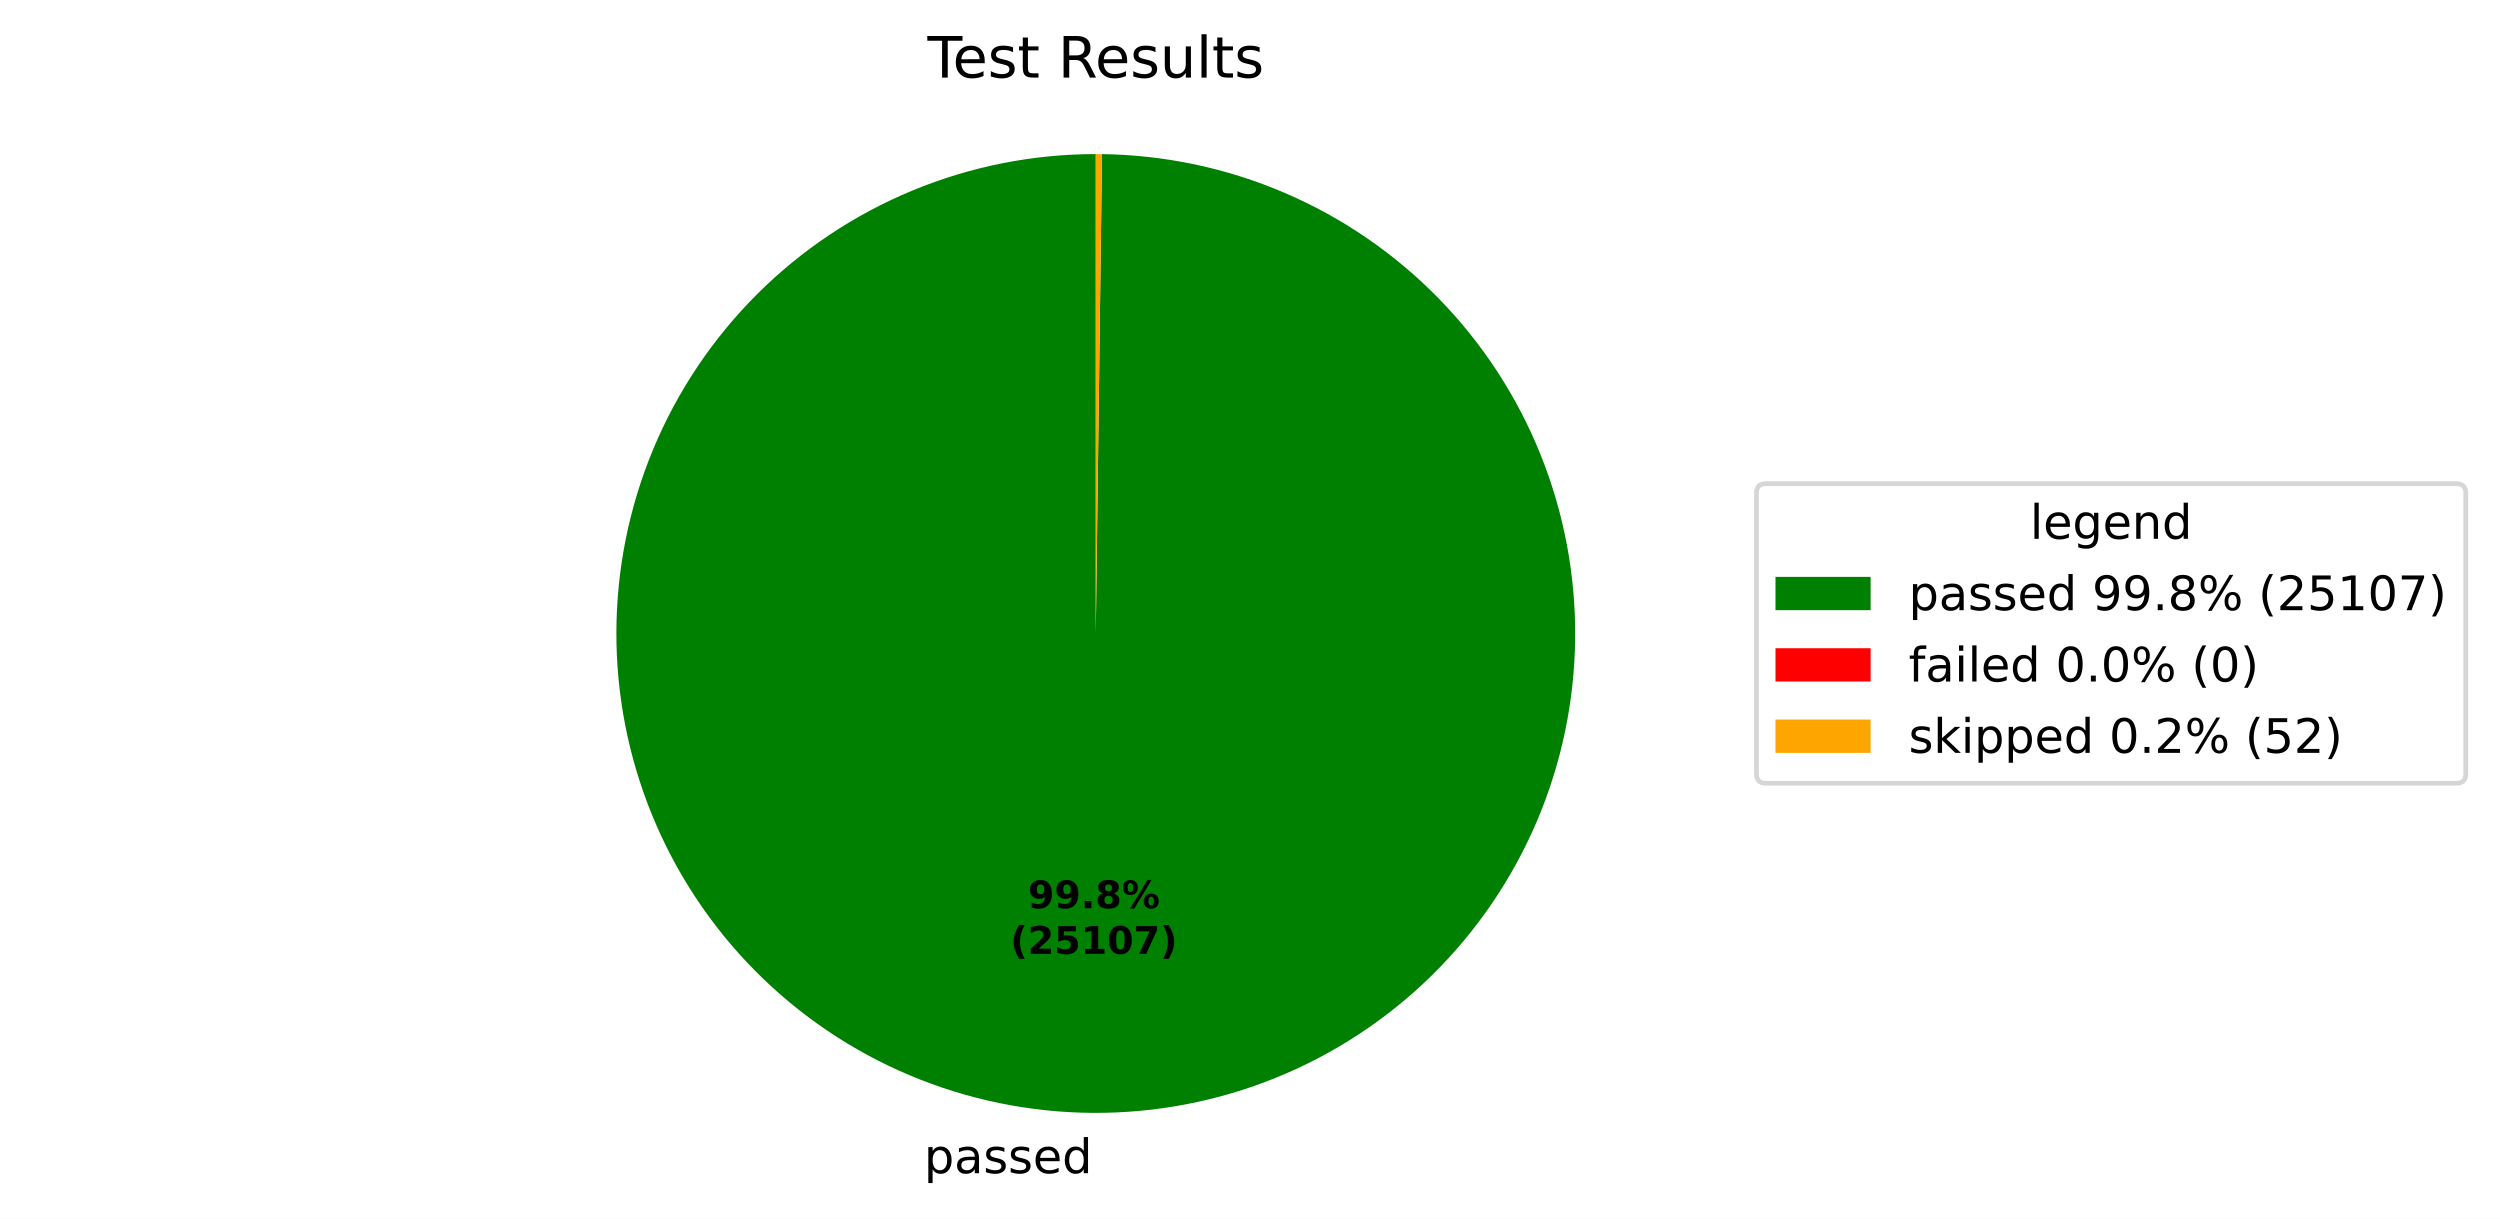
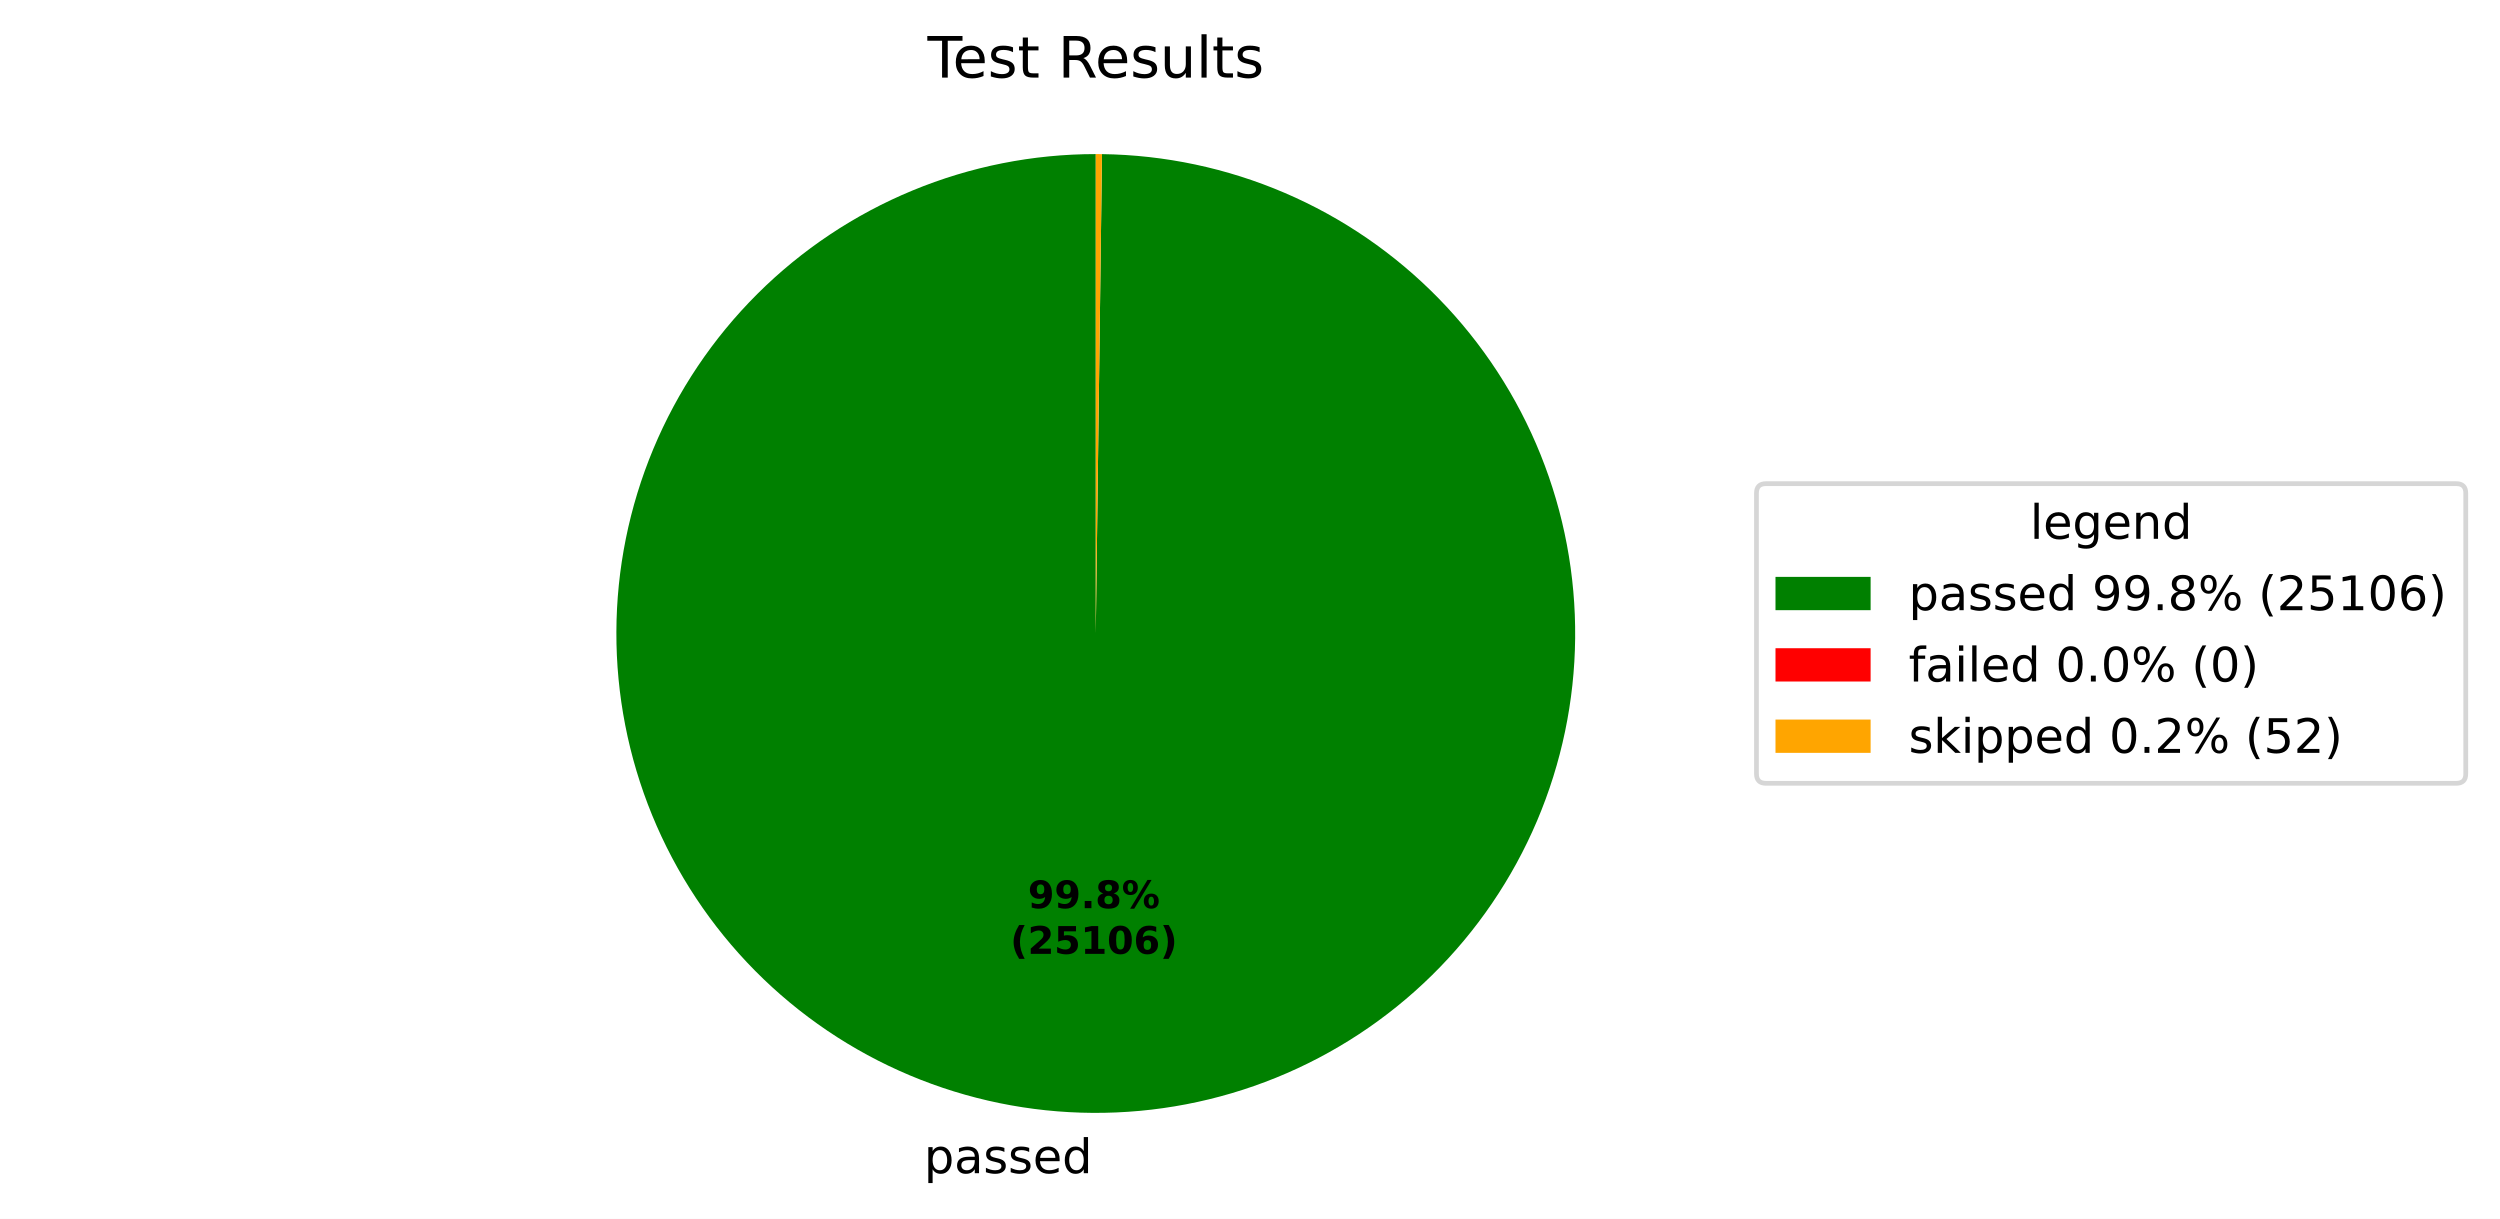
<svg xmlns="http://www.w3.org/2000/svg" xmlns:xlink="http://www.w3.org/1999/xlink" width="525.656pt" height="256.276pt" viewBox="0 0 525.656 256.276" version="1.1">
  <defs>
    <style type="text/css">*{stroke-linejoin: round; stroke-linecap: butt}</style>
  </defs>
  <g id="figure_1">
    <g id="patch_1">
      <path d="M 0 256.276  L 525.656 256.276  L 525.656 0  L 0 0  z " style="fill: #ffffff" />
    </g>
    <g id="axes_1">
      <g id="patch_2">
-         <path d="M 230.4 32.398  C 217.191 32.398 204.109 34.995 191.901 40.04  C 179.693 45.085 168.595 52.481 159.239 61.806  C 149.884 71.131 142.452 82.205 137.367 94.397  C 132.282 106.589 129.643 119.662 129.601 132.871  C 129.558 146.08 132.112 159.17 137.117 171.394  C 142.123 183.619 149.483 194.741 158.777 204.127  C 168.072 213.512 179.122 220.98 191.297 226.105  C 203.472 231.229 216.536 233.91 229.745 233.996  C 242.955 234.082 256.053 231.57 268.293 226.604  C 280.534 221.639 291.68 214.315 301.096 205.051  C 310.511 195.786 318.015 184.761 323.179 172.603  C 328.343 160.444 331.067 147.389 331.195 134.18  C 331.324 120.971 328.855 107.865 323.929 95.608  C 319.003 83.352 311.715 72.182 302.482 62.736  C 293.248 53.29 282.247 45.751 270.105 40.548  C 257.964 35.344 244.917 32.578 231.709 32.407  L 230.4 133.198  z " style="fill: #008000" />
+         <path d="M 230.4 32.398  C 217.191 32.398 204.109 34.995 191.901 40.04  C 179.693 45.085 168.595 52.481 159.239 61.806  C 149.884 71.131 142.452 82.205 137.367 94.397  C 132.282 106.589 129.643 119.662 129.601 132.871  C 129.558 146.08 132.112 159.17 137.117 171.394  C 142.123 183.619 149.483 194.741 158.777 204.127  C 168.072 213.512 179.122 220.98 191.297 226.105  C 203.472 231.229 216.536 233.91 229.745 233.996  C 242.955 234.082 256.053 231.57 268.293 226.604  C 280.534 221.639 291.68 214.315 301.095 205.051  C 310.511 195.786 318.015 184.761 323.179 172.603  C 328.343 160.444 331.067 147.389 331.195 134.18  C 331.324 120.971 328.855 107.865 323.929 95.608  C 319.003 83.352 311.715 72.182 302.482 62.736  C 293.248 53.29 282.247 45.751 270.105 40.548  C 257.964 35.344 244.917 32.578 231.709 32.407  L 230.4 133.198  z " style="fill: #008000" />
      </g>
      <g id="patch_3">
        <path d="M 231.709 32.407  C 231.709 32.407 231.709 32.407 231.709 32.407  L 230.4 133.198  z " style="fill: #ff0000" />
      </g>
      <g id="patch_4">
        <path d="M 231.709 32.407  C 231.491 32.404 231.273 32.402 231.055 32.4  C 230.836 32.399 230.618 32.398 230.4 32.398  L 230.4 133.198  z " style="fill: #ffa500" />
      </g>
      <g id="matplotlib.axis_1" />
      <g id="matplotlib.axis_2" />
      <g id="text_1">
-         <g transform="translate(194.2832 246.6738) scale(0.1 -0.1)">
+         <g transform="translate(194.2831 246.6738) scale(0.1 -0.1)">
          <defs>
            <path id="DejaVuSans-53" d="M 1159 525  L 1159 -1331  L 581 -1331  L 581 3500  L 1159 3500  L 1159 2969  Q 1341 3281 1617 3432  Q 1894 3584 2278 3584  Q 2916 3584 3314 3078  Q 3713 2572 3713 1747  Q 3713 922 3314 415  Q 2916 -91 2278 -91  Q 1894 -91 1617 61  Q 1341 213 1159 525  z M 3116 1747  Q 3116 2381 2855 2742  Q 2594 3103 2138 3103  Q 1681 3103 1420 2742  Q 1159 2381 1159 1747  Q 1159 1113 1420 752  Q 1681 391 2138 391  Q 2594 391 2855 752  Q 3116 1113 3116 1747  z " transform="scale(0.015625)" />
            <path id="DejaVuSans-44" d="M 2194 1759  Q 1497 1759 1228 1600  Q 959 1441 959 1056  Q 959 750 1161 570  Q 1363 391 1709 391  Q 2188 391 2477 730  Q 2766 1069 2766 1631  L 2766 1759  L 2194 1759  z M 3341 1997  L 3341 0  L 2766 0  L 2766 531  Q 2569 213 2275 61  Q 1981 -91 1556 -91  Q 1019 -91 701 211  Q 384 513 384 1019  Q 384 1609 779 1909  Q 1175 2209 1959 2209  L 2766 2209  L 2766 2266  Q 2766 2663 2505 2880  Q 2244 3097 1772 3097  Q 1472 3097 1187 3025  Q 903 2953 641 2809  L 641 3341  Q 956 3463 1253 3523  Q 1550 3584 1831 3584  Q 2591 3584 2966 3190  Q 3341 2797 3341 1997  z " transform="scale(0.015625)" />
            <path id="DejaVuSans-56" d="M 2834 3397  L 2834 2853  Q 2591 2978 2328 3040  Q 2066 3103 1784 3103  Q 1356 3103 1142 2972  Q 928 2841 928 2578  Q 928 2378 1081 2264  Q 1234 2150 1697 2047  L 1894 2003  Q 2506 1872 2764 1633  Q 3022 1394 3022 966  Q 3022 478 2636 193  Q 2250 -91 1575 -91  Q 1294 -91 989 -36  Q 684 19 347 128  L 347 722  Q 666 556 975 473  Q 1284 391 1588 391  Q 1994 391 2212 530  Q 2431 669 2431 922  Q 2431 1156 2273 1281  Q 2116 1406 1581 1522  L 1381 1569  Q 847 1681 609 1914  Q 372 2147 372 2553  Q 372 3047 722 3315  Q 1072 3584 1716 3584  Q 2034 3584 2315 3537  Q 2597 3491 2834 3397  z " transform="scale(0.015625)" />
            <path id="DejaVuSans-48" d="M 3597 1894  L 3597 1613  L 953 1613  Q 991 1019 1311 708  Q 1631 397 2203 397  Q 2534 397 2845 478  Q 3156 559 3463 722  L 3463 178  Q 3153 47 2828 -22  Q 2503 -91 2169 -91  Q 1331 -91 842 396  Q 353 884 353 1716  Q 353 2575 817 3079  Q 1281 3584 2069 3584  Q 2775 3584 3186 3129  Q 3597 2675 3597 1894  z M 3022 2063  Q 3016 2534 2758 2815  Q 2500 3097 2075 3097  Q 1594 3097 1305 2825  Q 1016 2553 972 2059  L 3022 2063  z " transform="scale(0.015625)" />
            <path id="DejaVuSans-47" d="M 2906 2969  L 2906 4863  L 3481 4863  L 3481 0  L 2906 0  L 2906 525  Q 2725 213 2448 61  Q 2172 -91 1784 -91  Q 1150 -91 751 415  Q 353 922 353 1747  Q 353 2572 751 3078  Q 1150 3584 1784 3584  Q 2172 3584 2448 3432  Q 2725 3281 2906 2969  z M 947 1747  Q 947 1113 1208 752  Q 1469 391 1925 391  Q 2381 391 2643 752  Q 2906 1113 2906 1747  Q 2906 2381 2643 2742  Q 2381 3103 1925 3103  Q 1469 3103 1208 2742  Q 947 2381 947 1747  z " transform="scale(0.015625)" />
          </defs>
          <use xlink:href="#DejaVuSans-53" />
          <use xlink:href="#DejaVuSans-44" transform="translate(63.48438 0)" />
          <use xlink:href="#DejaVuSans-56" transform="translate(124.7656 0)" />
          <use xlink:href="#DejaVuSans-56" transform="translate(176.8594 0)" />
          <use xlink:href="#DejaVuSans-48" transform="translate(228.9531 0)" />
          <use xlink:href="#DejaVuSans-47" transform="translate(290.4844 0)" />
        </g>
      </g>
      <g id="text_2">
        <g transform="translate(216.1304 190.9542) scale(0.08 -0.08)">
          <defs>
            <path id="DejaVuSans-Bold-1c" d="M 641 103  L 641 966  Q 928 831 1190 764  Q 1453 697 1709 697  Q 2247 697 2547 995  Q 2847 1294 2900 1881  Q 2688 1725 2447 1647  Q 2206 1569 1925 1569  Q 1209 1569 770 1986  Q 331 2403 331 3084  Q 331 3838 820 4291  Q 1309 4744 2131 4744  Q 3044 4744 3544 4128  Q 4044 3513 4044 2388  Q 4044 1231 3459 570  Q 2875 -91 1856 -91  Q 1528 -91 1228 -42  Q 928 6 641 103  z M 2125 2350  Q 2441 2350 2600 2554  Q 2759 2759 2759 3169  Q 2759 3575 2600 3781  Q 2441 3988 2125 3988  Q 1809 3988 1650 3781  Q 1491 3575 1491 3169  Q 1491 2759 1650 2554  Q 1809 2350 2125 2350  z " transform="scale(0.015625)" />
            <path id="DejaVuSans-Bold-11" d="M 653 1209  L 1778 1209  L 1778 0  L 653 0  L 653 1209  z " transform="scale(0.015625)" />
            <path id="DejaVuSans-Bold-1b" d="M 2228 2088  Q 1891 2088 1709 1903  Q 1528 1719 1528 1375  Q 1528 1031 1709 848  Q 1891 666 2228 666  Q 2563 666 2741 848  Q 2919 1031 2919 1375  Q 2919 1722 2741 1905  Q 2563 2088 2228 2088  z M 1350 2484  Q 925 2613 709 2878  Q 494 3144 494 3541  Q 494 4131 934 4440  Q 1375 4750 2228 4750  Q 3075 4750 3515 4442  Q 3956 4134 3956 3541  Q 3956 3144 3739 2878  Q 3522 2613 3097 2484  Q 3572 2353 3814 2058  Q 4056 1763 4056 1313  Q 4056 619 3595 264  Q 3134 -91 2228 -91  Q 1319 -91 855 264  Q 391 619 391 1313  Q 391 1763 633 2058  Q 875 2353 1350 2484  z M 1631 3419  Q 1631 3141 1786 2991  Q 1941 2841 2228 2841  Q 2509 2841 2662 2991  Q 2816 3141 2816 3419  Q 2816 3697 2662 3845  Q 2509 3994 2228 3994  Q 1941 3994 1786 3844  Q 1631 3694 1631 3419  z " transform="scale(0.015625)" />
            <path id="DejaVuSans-Bold-8" d="M 4959 1925  Q 4738 1925 4616 1733  Q 4494 1541 4494 1184  Q 4494 825 4614 633  Q 4734 441 4959 441  Q 5184 441 5303 633  Q 5422 825 5422 1184  Q 5422 1541 5301 1733  Q 5181 1925 4959 1925  z M 4959 2450  Q 5541 2450 5875 2112  Q 6209 1775 6209 1184  Q 6209 594 5875 251  Q 5541 -91 4959 -91  Q 4378 -91 4042 251  Q 3706 594 3706 1184  Q 3706 1772 4042 2111  Q 4378 2450 4959 2450  z M 2094 -91  L 1403 -91  L 4319 4750  L 5013 4750  L 2094 -91  z M 1453 4750  Q 2034 4750 2367 4411  Q 2700 4072 2700 3481  Q 2700 2891 2367 2550  Q 2034 2209 1453 2209  Q 872 2209 539 2550  Q 206 2891 206 3481  Q 206 4072 539 4411  Q 872 4750 1453 4750  z M 1453 4225  Q 1228 4225 1106 4031  Q 984 3838 984 3481  Q 984 3122 1106 2926  Q 1228 2731 1453 2731  Q 1678 2731 1798 2926  Q 1919 3122 1919 3481  Q 1919 3838 1797 4031  Q 1675 4225 1453 4225  z " transform="scale(0.015625)" />
          </defs>
          <use xlink:href="#DejaVuSans-Bold-1c" />
          <use xlink:href="#DejaVuSans-Bold-1c" transform="translate(69.57812 0)" />
          <use xlink:href="#DejaVuSans-Bold-11" transform="translate(139.1562 0)" />
          <use xlink:href="#DejaVuSans-Bold-1b" transform="translate(177.1406 0)" />
          <use xlink:href="#DejaVuSans-Bold-8" transform="translate(246.7188 0)" />
        </g>
        <g transform="translate(212.4354 200.5558) scale(0.08 -0.08)">
          <defs>
            <path id="DejaVuSans-Bold-b" d="M 2413 -844  L 1484 -844  Q 1006 -72 778 623  Q 550 1319 550 2003  Q 550 2688 779 3389  Q 1009 4091 1484 4856  L 2413 4856  Q 2013 4116 1813 3408  Q 1613 2700 1613 2009  Q 1613 1319 1811 609  Q 2009 -100 2413 -844  z " transform="scale(0.015625)" />
            <path id="DejaVuSans-Bold-15" d="M 1844 884  L 3897 884  L 3897 0  L 506 0  L 506 884  L 2209 2388  Q 2438 2594 2547 2791  Q 2656 2988 2656 3200  Q 2656 3528 2436 3728  Q 2216 3928 1850 3928  Q 1569 3928 1234 3808  Q 900 3688 519 3450  L 519 4475  Q 925 4609 1322 4679  Q 1719 4750 2100 4750  Q 2938 4750 3402 4381  Q 3866 4013 3866 3353  Q 3866 2972 3669 2642  Q 3472 2313 2841 1759  L 1844 884  z " transform="scale(0.015625)" />
            <path id="DejaVuSans-Bold-18" d="M 678 4666  L 3669 4666  L 3669 3781  L 1638 3781  L 1638 3059  Q 1775 3097 1914 3117  Q 2053 3138 2203 3138  Q 3056 3138 3531 2711  Q 4006 2284 4006 1522  Q 4006 766 3489 337  Q 2972 -91 2053 -91  Q 1656 -91 1267 -14  Q 878 63 494 219  L 494 1166  Q 875 947 1217 837  Q 1559 728 1863 728  Q 2300 728 2551 942  Q 2803 1156 2803 1522  Q 2803 1891 2551 2103  Q 2300 2316 1863 2316  Q 1603 2316 1309 2248  Q 1016 2181 678 2041  L 678 4666  z " transform="scale(0.015625)" />
            <path id="DejaVuSans-Bold-14" d="M 750 831  L 1813 831  L 1813 3847  L 722 3622  L 722 4441  L 1806 4666  L 2950 4666  L 2950 831  L 4013 831  L 4013 0  L 750 0  L 750 831  z " transform="scale(0.015625)" />
            <path id="DejaVuSans-Bold-13" d="M 2944 2338  Q 2944 3213 2780 3570  Q 2616 3928 2228 3928  Q 1841 3928 1675 3570  Q 1509 3213 1509 2338  Q 1509 1453 1675 1090  Q 1841 728 2228 728  Q 2613 728 2778 1090  Q 2944 1453 2944 2338  z M 4147 2328  Q 4147 1169 3647 539  Q 3147 -91 2228 -91  Q 1306 -91 806 539  Q 306 1169 306 2328  Q 306 3491 806 4120  Q 1306 4750 2228 4750  Q 3147 4750 3647 4120  Q 4147 3491 4147 2328  z " transform="scale(0.015625)" />
-             <path id="DejaVuSans-Bold-1a" d="M 428 4666  L 3944 4666  L 3944 3988  L 2125 0  L 953 0  L 2675 3781  L 428 3781  L 428 4666  z " transform="scale(0.015625)" />
+             <path id="DejaVuSans-Bold-19" d="M 2316 2303  Q 2000 2303 1842 2098  Q 1684 1894 1684 1484  Q 1684 1075 1842 870  Q 2000 666 2316 666  Q 2634 666 2792 870  Q 2950 1075 2950 1484  Q 2950 1894 2792 2098  Q 2634 2303 2316 2303  z M 3803 4544  L 3803 3681  Q 3506 3822 3243 3889  Q 2981 3956 2731 3956  Q 2194 3956 1894 3657  Q 1594 3359 1544 2772  Q 1750 2925 1990 3001  Q 2231 3078 2516 3078  Q 3231 3078 3670 2659  Q 4109 2241 4109 1563  Q 4109 813 3618 361  Q 3128 -91 2303 -91  Q 1394 -91 895 523  Q 397 1138 397 2266  Q 397 3422 980 4083  Q 1563 4744 2578 4744  Q 2900 4744 3203 4694  Q 3506 4644 3803 4544  z " transform="scale(0.015625)" />
            <path id="DejaVuSans-Bold-c" d="M 513 -844  Q 913 -100 1113 609  Q 1313 1319 1313 2009  Q 1313 2700 1113 3408  Q 913 4116 513 4856  L 1441 4856  Q 1916 4091 2145 3389  Q 2375 2688 2375 2003  Q 2375 1319 2147 623  Q 1919 -72 1441 -844  L 513 -844  z " transform="scale(0.015625)" />
          </defs>
          <use xlink:href="#DejaVuSans-Bold-b" />
          <use xlink:href="#DejaVuSans-Bold-15" transform="translate(45.70312 0)" />
          <use xlink:href="#DejaVuSans-Bold-18" transform="translate(115.2812 0)" />
          <use xlink:href="#DejaVuSans-Bold-14" transform="translate(184.8594 0)" />
          <use xlink:href="#DejaVuSans-Bold-13" transform="translate(254.4375 0)" />
-           <use xlink:href="#DejaVuSans-Bold-1a" transform="translate(324.0156 0)" />
+           <use xlink:href="#DejaVuSans-Bold-19" transform="translate(324.0156 0)" />
          <use xlink:href="#DejaVuSans-Bold-c" transform="translate(393.5938 0)" />
        </g>
      </g>
      <g id="text_3">
        <g transform="translate(195.0131 16.31812) scale(0.12 -0.12)">
          <defs>
            <path id="DejaVuSans-37" d="M -19 4666  L 3928 4666  L 3928 4134  L 2272 4134  L 2272 0  L 1638 0  L 1638 4134  L -19 4134  L -19 4666  z " transform="scale(0.015625)" />
            <path id="DejaVuSans-57" d="M 1172 4494  L 1172 3500  L 2356 3500  L 2356 3053  L 1172 3053  L 1172 1153  Q 1172 725 1289 603  Q 1406 481 1766 481  L 2356 481  L 2356 0  L 1766 0  Q 1100 0 847 248  Q 594 497 594 1153  L 594 3053  L 172 3053  L 172 3500  L 594 3500  L 594 4494  L 1172 4494  z " transform="scale(0.015625)" />
            <path id="DejaVuSans-3" transform="scale(0.015625)" />
            <path id="DejaVuSans-35" d="M 2841 2188  Q 3044 2119 3236 1894  Q 3428 1669 3622 1275  L 4263 0  L 3584 0  L 2988 1197  Q 2756 1666 2539 1819  Q 2322 1972 1947 1972  L 1259 1972  L 1259 0  L 628 0  L 628 4666  L 2053 4666  Q 2853 4666 3247 4331  Q 3641 3997 3641 3322  Q 3641 2881 3436 2590  Q 3231 2300 2841 2188  z M 1259 4147  L 1259 2491  L 2053 2491  Q 2509 2491 2742 2702  Q 2975 2913 2975 3322  Q 2975 3731 2742 3939  Q 2509 4147 2053 4147  L 1259 4147  z " transform="scale(0.015625)" />
            <path id="DejaVuSans-58" d="M 544 1381  L 544 3500  L 1119 3500  L 1119 1403  Q 1119 906 1312 657  Q 1506 409 1894 409  Q 2359 409 2629 706  Q 2900 1003 2900 1516  L 2900 3500  L 3475 3500  L 3475 0  L 2900 0  L 2900 538  Q 2691 219 2414 64  Q 2138 -91 1772 -91  Q 1169 -91 856 284  Q 544 659 544 1381  z M 1991 3584  L 1991 3584  z " transform="scale(0.015625)" />
            <path id="DejaVuSans-4f" d="M 603 4863  L 1178 4863  L 1178 0  L 603 0  L 603 4863  z " transform="scale(0.015625)" />
          </defs>
          <use xlink:href="#DejaVuSans-37" />
          <use xlink:href="#DejaVuSans-48" transform="translate(44.09375 0)" />
          <use xlink:href="#DejaVuSans-56" transform="translate(105.625 0)" />
          <use xlink:href="#DejaVuSans-57" transform="translate(157.7188 0)" />
          <use xlink:href="#DejaVuSans-3" transform="translate(196.9219 0)" />
          <use xlink:href="#DejaVuSans-35" transform="translate(228.7031 0)" />
          <use xlink:href="#DejaVuSans-48" transform="translate(293.7031 0)" />
          <use xlink:href="#DejaVuSans-56" transform="translate(355.2344 0)" />
          <use xlink:href="#DejaVuSans-58" transform="translate(407.3281 0)" />
          <use xlink:href="#DejaVuSans-4f" transform="translate(470.7031 0)" />
          <use xlink:href="#DejaVuSans-57" transform="translate(498.4844 0)" />
          <use xlink:href="#DejaVuSans-56" transform="translate(537.6875 0)" />
        </g>
      </g>
      <g id="legend_1">
        <g id="patch_5">
          <path d="M 371.32 164.7  L 516.456 164.7  Q 518.456 164.7 518.456 162.7  L 518.456 103.697  Q 518.456 101.697 516.456 101.697  L 371.32 101.697  Q 369.32 101.697 369.32 103.697  L 369.32 162.7  Q 369.32 164.7 371.32 164.7  z " style="fill: #ffffff; opacity: 0.8; stroke: #cccccc; stroke-linejoin: miter" />
        </g>
        <g id="text_4">
          <g transform="translate(426.8286 113.295) scale(0.1 -0.1)">
            <defs>
              <path id="DejaVuSans-4a" d="M 2906 1791  Q 2906 2416 2648 2759  Q 2391 3103 1925 3103  Q 1463 3103 1205 2759  Q 947 2416 947 1791  Q 947 1169 1205 825  Q 1463 481 1925 481  Q 2391 481 2648 825  Q 2906 1169 2906 1791  z M 3481 434  Q 3481 -459 3084 -895  Q 2688 -1331 1869 -1331  Q 1566 -1331 1297 -1286  Q 1028 -1241 775 -1147  L 775 -588  Q 1028 -725 1275 -790  Q 1522 -856 1778 -856  Q 2344 -856 2625 -561  Q 2906 -266 2906 331  L 2906 616  Q 2728 306 2450 153  Q 2172 0 1784 0  Q 1141 0 747 490  Q 353 981 353 1791  Q 353 2603 747 3093  Q 1141 3584 1784 3584  Q 2172 3584 2450 3431  Q 2728 3278 2906 2969  L 2906 3500  L 3481 3500  L 3481 434  z " transform="scale(0.015625)" />
              <path id="DejaVuSans-51" d="M 3513 2113  L 3513 0  L 2938 0  L 2938 2094  Q 2938 2591 2744 2837  Q 2550 3084 2163 3084  Q 1697 3084 1428 2787  Q 1159 2491 1159 1978  L 1159 0  L 581 0  L 581 3500  L 1159 3500  L 1159 2956  Q 1366 3272 1645 3428  Q 1925 3584 2291 3584  Q 2894 3584 3203 3211  Q 3513 2838 3513 2113  z " transform="scale(0.015625)" />
            </defs>
            <use xlink:href="#DejaVuSans-4f" />
            <use xlink:href="#DejaVuSans-48" transform="translate(27.78125 0)" />
            <use xlink:href="#DejaVuSans-4a" transform="translate(89.3125 0)" />
            <use xlink:href="#DejaVuSans-48" transform="translate(152.7969 0)" />
            <use xlink:href="#DejaVuSans-51" transform="translate(214.3281 0)" />
            <use xlink:href="#DejaVuSans-47" transform="translate(277.7031 0)" />
          </g>
        </g>
        <g id="patch_6">
          <path d="M 373.32 128.296  L 393.32 128.296  L 393.32 121.296  L 373.32 121.296  z " style="fill: #008000" />
        </g>
        <g id="text_5">
          <g transform="translate(401.32 128.2958) scale(0.1 -0.1)">
            <defs>
              <path id="DejaVuSans-1c" d="M 703 97  L 703 672  Q 941 559 1184 500  Q 1428 441 1663 441  Q 2288 441 2617 861  Q 2947 1281 2994 2138  Q 2813 1869 2534 1725  Q 2256 1581 1919 1581  Q 1219 1581 811 2004  Q 403 2428 403 3163  Q 403 3881 828 4315  Q 1253 4750 1959 4750  Q 2769 4750 3195 4129  Q 3622 3509 3622 2328  Q 3622 1225 3098 567  Q 2575 -91 1691 -91  Q 1453 -91 1209 -44  Q 966 3 703 97  z M 1959 2075  Q 2384 2075 2632 2365  Q 2881 2656 2881 3163  Q 2881 3666 2632 3958  Q 2384 4250 1959 4250  Q 1534 4250 1286 3958  Q 1038 3666 1038 3163  Q 1038 2656 1286 2365  Q 1534 2075 1959 2075  z " transform="scale(0.015625)" />
              <path id="DejaVuSans-11" d="M 684 794  L 1344 794  L 1344 0  L 684 0  L 684 794  z " transform="scale(0.015625)" />
              <path id="DejaVuSans-1b" d="M 2034 2216  Q 1584 2216 1326 1975  Q 1069 1734 1069 1313  Q 1069 891 1326 650  Q 1584 409 2034 409  Q 2484 409 2743 651  Q 3003 894 3003 1313  Q 3003 1734 2745 1975  Q 2488 2216 2034 2216  z M 1403 2484  Q 997 2584 770 2862  Q 544 3141 544 3541  Q 544 4100 942 4425  Q 1341 4750 2034 4750  Q 2731 4750 3128 4425  Q 3525 4100 3525 3541  Q 3525 3141 3298 2862  Q 3072 2584 2669 2484  Q 3125 2378 3379 2068  Q 3634 1759 3634 1313  Q 3634 634 3220 271  Q 2806 -91 2034 -91  Q 1263 -91 848 271  Q 434 634 434 1313  Q 434 1759 690 2068  Q 947 2378 1403 2484  z M 1172 3481  Q 1172 3119 1398 2916  Q 1625 2713 2034 2713  Q 2441 2713 2670 2916  Q 2900 3119 2900 3481  Q 2900 3844 2670 4047  Q 2441 4250 2034 4250  Q 1625 4250 1398 4047  Q 1172 3844 1172 3481  z " transform="scale(0.015625)" />
              <path id="DejaVuSans-8" d="M 4653 2053  Q 4381 2053 4226 1822  Q 4072 1591 4072 1178  Q 4072 772 4226 539  Q 4381 306 4653 306  Q 4919 306 5073 539  Q 5228 772 5228 1178  Q 5228 1588 5073 1820  Q 4919 2053 4653 2053  z M 4653 2450  Q 5147 2450 5437 2106  Q 5728 1763 5728 1178  Q 5728 594 5436 251  Q 5144 -91 4653 -91  Q 4153 -91 3862 251  Q 3572 594 3572 1178  Q 3572 1766 3864 2108  Q 4156 2450 4653 2450  z M 1428 4353  Q 1159 4353 1004 4120  Q 850 3888 850 3481  Q 850 3069 1003 2837  Q 1156 2606 1428 2606  Q 1700 2606 1854 2837  Q 2009 3069 2009 3481  Q 2009 3884 1853 4118  Q 1697 4353 1428 4353  z M 4250 4750  L 4750 4750  L 1831 -91  L 1331 -91  L 4250 4750  z M 1428 4750  Q 1922 4750 2215 4408  Q 2509 4066 2509 3481  Q 2509 2891 2217 2550  Q 1925 2209 1428 2209  Q 931 2209 642 2551  Q 353 2894 353 3481  Q 353 4063 643 4406  Q 934 4750 1428 4750  z " transform="scale(0.015625)" />
              <path id="DejaVuSans-b" d="M 1984 4856  Q 1566 4138 1362 3434  Q 1159 2731 1159 2009  Q 1159 1288 1364 580  Q 1569 -128 1984 -844  L 1484 -844  Q 1016 -109 783 600  Q 550 1309 550 2009  Q 550 2706 781 3412  Q 1013 4119 1484 4856  L 1984 4856  z " transform="scale(0.015625)" />
              <path id="DejaVuSans-15" d="M 1228 531  L 3431 531  L 3431 0  L 469 0  L 469 531  Q 828 903 1448 1529  Q 2069 2156 2228 2338  Q 2531 2678 2651 2914  Q 2772 3150 2772 3378  Q 2772 3750 2511 3984  Q 2250 4219 1831 4219  Q 1534 4219 1204 4116  Q 875 4013 500 3803  L 500 4441  Q 881 4594 1212 4672  Q 1544 4750 1819 4750  Q 2544 4750 2975 4387  Q 3406 4025 3406 3419  Q 3406 3131 3298 2873  Q 3191 2616 2906 2266  Q 2828 2175 2409 1742  Q 1991 1309 1228 531  z " transform="scale(0.015625)" />
              <path id="DejaVuSans-18" d="M 691 4666  L 3169 4666  L 3169 4134  L 1269 4134  L 1269 2991  Q 1406 3038 1543 3061  Q 1681 3084 1819 3084  Q 2600 3084 3056 2656  Q 3513 2228 3513 1497  Q 3513 744 3044 326  Q 2575 -91 1722 -91  Q 1428 -91 1123 -41  Q 819 9 494 109  L 494 744  Q 775 591 1075 516  Q 1375 441 1709 441  Q 2250 441 2565 725  Q 2881 1009 2881 1497  Q 2881 1984 2565 2268  Q 2250 2553 1709 2553  Q 1456 2553 1204 2497  Q 953 2441 691 2322  L 691 4666  z " transform="scale(0.015625)" />
              <path id="DejaVuSans-14" d="M 794 531  L 1825 531  L 1825 4091  L 703 3866  L 703 4441  L 1819 4666  L 2450 4666  L 2450 531  L 3481 531  L 3481 0  L 794 0  L 794 531  z " transform="scale(0.015625)" />
              <path id="DejaVuSans-13" d="M 2034 4250  Q 1547 4250 1301 3770  Q 1056 3291 1056 2328  Q 1056 1369 1301 889  Q 1547 409 2034 409  Q 2525 409 2770 889  Q 3016 1369 3016 2328  Q 3016 3291 2770 3770  Q 2525 4250 2034 4250  z M 2034 4750  Q 2819 4750 3233 4129  Q 3647 3509 3647 2328  Q 3647 1150 3233 529  Q 2819 -91 2034 -91  Q 1250 -91 836 529  Q 422 1150 422 2328  Q 422 3509 836 4129  Q 1250 4750 2034 4750  z " transform="scale(0.015625)" />
-               <path id="DejaVuSans-1a" d="M 525 4666  L 3525 4666  L 3525 4397  L 1831 0  L 1172 0  L 2766 4134  L 525 4134  L 525 4666  z " transform="scale(0.015625)" />
+               <path id="DejaVuSans-19" d="M 2113 2584  Q 1688 2584 1439 2293  Q 1191 2003 1191 1497  Q 1191 994 1439 701  Q 1688 409 2113 409  Q 2538 409 2786 701  Q 3034 994 3034 1497  Q 3034 2003 2786 2293  Q 2538 2584 2113 2584  z M 3366 4563  L 3366 3988  Q 3128 4100 2886 4159  Q 2644 4219 2406 4219  Q 1781 4219 1451 3797  Q 1122 3375 1075 2522  Q 1259 2794 1537 2939  Q 1816 3084 2150 3084  Q 2853 3084 3261 2657  Q 3669 2231 3669 1497  Q 3669 778 3244 343  Q 2819 -91 2113 -91  Q 1303 -91 875 529  Q 447 1150 447 2328  Q 447 3434 972 4092  Q 1497 4750 2381 4750  Q 2619 4750 2861 4703  Q 3103 4656 3366 4563  z " transform="scale(0.015625)" />
              <path id="DejaVuSans-c" d="M 513 4856  L 1013 4856  Q 1481 4119 1714 3412  Q 1947 2706 1947 2009  Q 1947 1309 1714 600  Q 1481 -109 1013 -844  L 513 -844  Q 928 -128 1133 580  Q 1338 1288 1338 2009  Q 1338 2731 1133 3434  Q 928 4138 513 4856  z " transform="scale(0.015625)" />
            </defs>
            <use xlink:href="#DejaVuSans-53" />
            <use xlink:href="#DejaVuSans-44" transform="translate(63.48438 0)" />
            <use xlink:href="#DejaVuSans-56" transform="translate(124.7656 0)" />
            <use xlink:href="#DejaVuSans-56" transform="translate(176.8594 0)" />
            <use xlink:href="#DejaVuSans-48" transform="translate(228.9531 0)" />
            <use xlink:href="#DejaVuSans-47" transform="translate(290.4844 0)" />
            <use xlink:href="#DejaVuSans-3" transform="translate(353.9688 0)" />
            <use xlink:href="#DejaVuSans-1c" transform="translate(385.75 0)" />
            <use xlink:href="#DejaVuSans-1c" transform="translate(449.375 0)" />
            <use xlink:href="#DejaVuSans-11" transform="translate(513 0)" />
            <use xlink:href="#DejaVuSans-1b" transform="translate(544.7812 0)" />
            <use xlink:href="#DejaVuSans-8" transform="translate(608.4062 0)" />
            <use xlink:href="#DejaVuSans-3" transform="translate(703.4219 0)" />
            <use xlink:href="#DejaVuSans-b" transform="translate(735.2031 0)" />
            <use xlink:href="#DejaVuSans-15" transform="translate(774.2188 0)" />
            <use xlink:href="#DejaVuSans-18" transform="translate(837.8438 0)" />
            <use xlink:href="#DejaVuSans-14" transform="translate(901.4688 0)" />
            <use xlink:href="#DejaVuSans-13" transform="translate(965.0938 0)" />
-             <use xlink:href="#DejaVuSans-1a" transform="translate(1028.719 0)" />
+             <use xlink:href="#DejaVuSans-19" transform="translate(1028.719 0)" />
            <use xlink:href="#DejaVuSans-c" transform="translate(1092.344 0)" />
          </g>
        </g>
        <g id="patch_7">
          <path d="M 373.32 143.297  L 393.32 143.297  L 393.32 136.297  L 373.32 136.297  z " style="fill: #ff0000" />
        </g>
        <g id="text_6">
          <g transform="translate(401.32 143.2966) scale(0.1 -0.1)">
            <defs>
              <path id="DejaVuSans-49" d="M 2375 4863  L 2375 4384  L 1825 4384  Q 1516 4384 1395 4259  Q 1275 4134 1275 3809  L 1275 3500  L 2222 3500  L 2222 3053  L 1275 3053  L 1275 0  L 697 0  L 697 3053  L 147 3053  L 147 3500  L 697 3500  L 697 3744  Q 697 4328 969 4595  Q 1241 4863 1831 4863  L 2375 4863  z " transform="scale(0.015625)" />
              <path id="DejaVuSans-4c" d="M 603 3500  L 1178 3500  L 1178 0  L 603 0  L 603 3500  z M 603 4863  L 1178 4863  L 1178 4134  L 603 4134  L 603 4863  z " transform="scale(0.015625)" />
            </defs>
            <use xlink:href="#DejaVuSans-49" />
            <use xlink:href="#DejaVuSans-44" transform="translate(35.20312 0)" />
            <use xlink:href="#DejaVuSans-4c" transform="translate(96.48438 0)" />
            <use xlink:href="#DejaVuSans-4f" transform="translate(124.2656 0)" />
            <use xlink:href="#DejaVuSans-48" transform="translate(152.0469 0)" />
            <use xlink:href="#DejaVuSans-47" transform="translate(213.5781 0)" />
            <use xlink:href="#DejaVuSans-3" transform="translate(277.0625 0)" />
            <use xlink:href="#DejaVuSans-13" transform="translate(308.8438 0)" />
            <use xlink:href="#DejaVuSans-11" transform="translate(372.4688 0)" />
            <use xlink:href="#DejaVuSans-13" transform="translate(404.25 0)" />
            <use xlink:href="#DejaVuSans-8" transform="translate(467.875 0)" />
            <use xlink:href="#DejaVuSans-3" transform="translate(562.8906 0)" />
            <use xlink:href="#DejaVuSans-b" transform="translate(594.6719 0)" />
            <use xlink:href="#DejaVuSans-13" transform="translate(633.6875 0)" />
            <use xlink:href="#DejaVuSans-c" transform="translate(697.3125 0)" />
          </g>
        </g>
        <g id="patch_8">
          <path d="M 373.32 158.297  L 393.32 158.297  L 393.32 151.297  L 373.32 151.297  z " style="fill: #ffa500" />
        </g>
        <g id="text_7">
          <g transform="translate(401.32 158.2973) scale(0.1 -0.1)">
            <defs>
              <path id="DejaVuSans-4e" d="M 581 4863  L 1159 4863  L 1159 1991  L 2875 3500  L 3609 3500  L 1753 1863  L 3688 0  L 2938 0  L 1159 1709  L 1159 0  L 581 0  L 581 4863  z " transform="scale(0.015625)" />
            </defs>
            <use xlink:href="#DejaVuSans-56" />
            <use xlink:href="#DejaVuSans-4e" transform="translate(52.09375 0)" />
            <use xlink:href="#DejaVuSans-4c" transform="translate(110 0)" />
            <use xlink:href="#DejaVuSans-53" transform="translate(137.7812 0)" />
            <use xlink:href="#DejaVuSans-53" transform="translate(201.2656 0)" />
            <use xlink:href="#DejaVuSans-48" transform="translate(264.75 0)" />
            <use xlink:href="#DejaVuSans-47" transform="translate(326.2812 0)" />
            <use xlink:href="#DejaVuSans-3" transform="translate(389.7656 0)" />
            <use xlink:href="#DejaVuSans-13" transform="translate(421.5469 0)" />
            <use xlink:href="#DejaVuSans-11" transform="translate(485.1719 0)" />
            <use xlink:href="#DejaVuSans-15" transform="translate(516.9531 0)" />
            <use xlink:href="#DejaVuSans-8" transform="translate(580.5781 0)" />
            <use xlink:href="#DejaVuSans-3" transform="translate(675.5938 0)" />
            <use xlink:href="#DejaVuSans-b" transform="translate(707.375 0)" />
            <use xlink:href="#DejaVuSans-18" transform="translate(746.3906 0)" />
            <use xlink:href="#DejaVuSans-15" transform="translate(810.0156 0)" />
            <use xlink:href="#DejaVuSans-c" transform="translate(873.6406 0)" />
          </g>
        </g>
      </g>
    </g>
  </g>
</svg>
